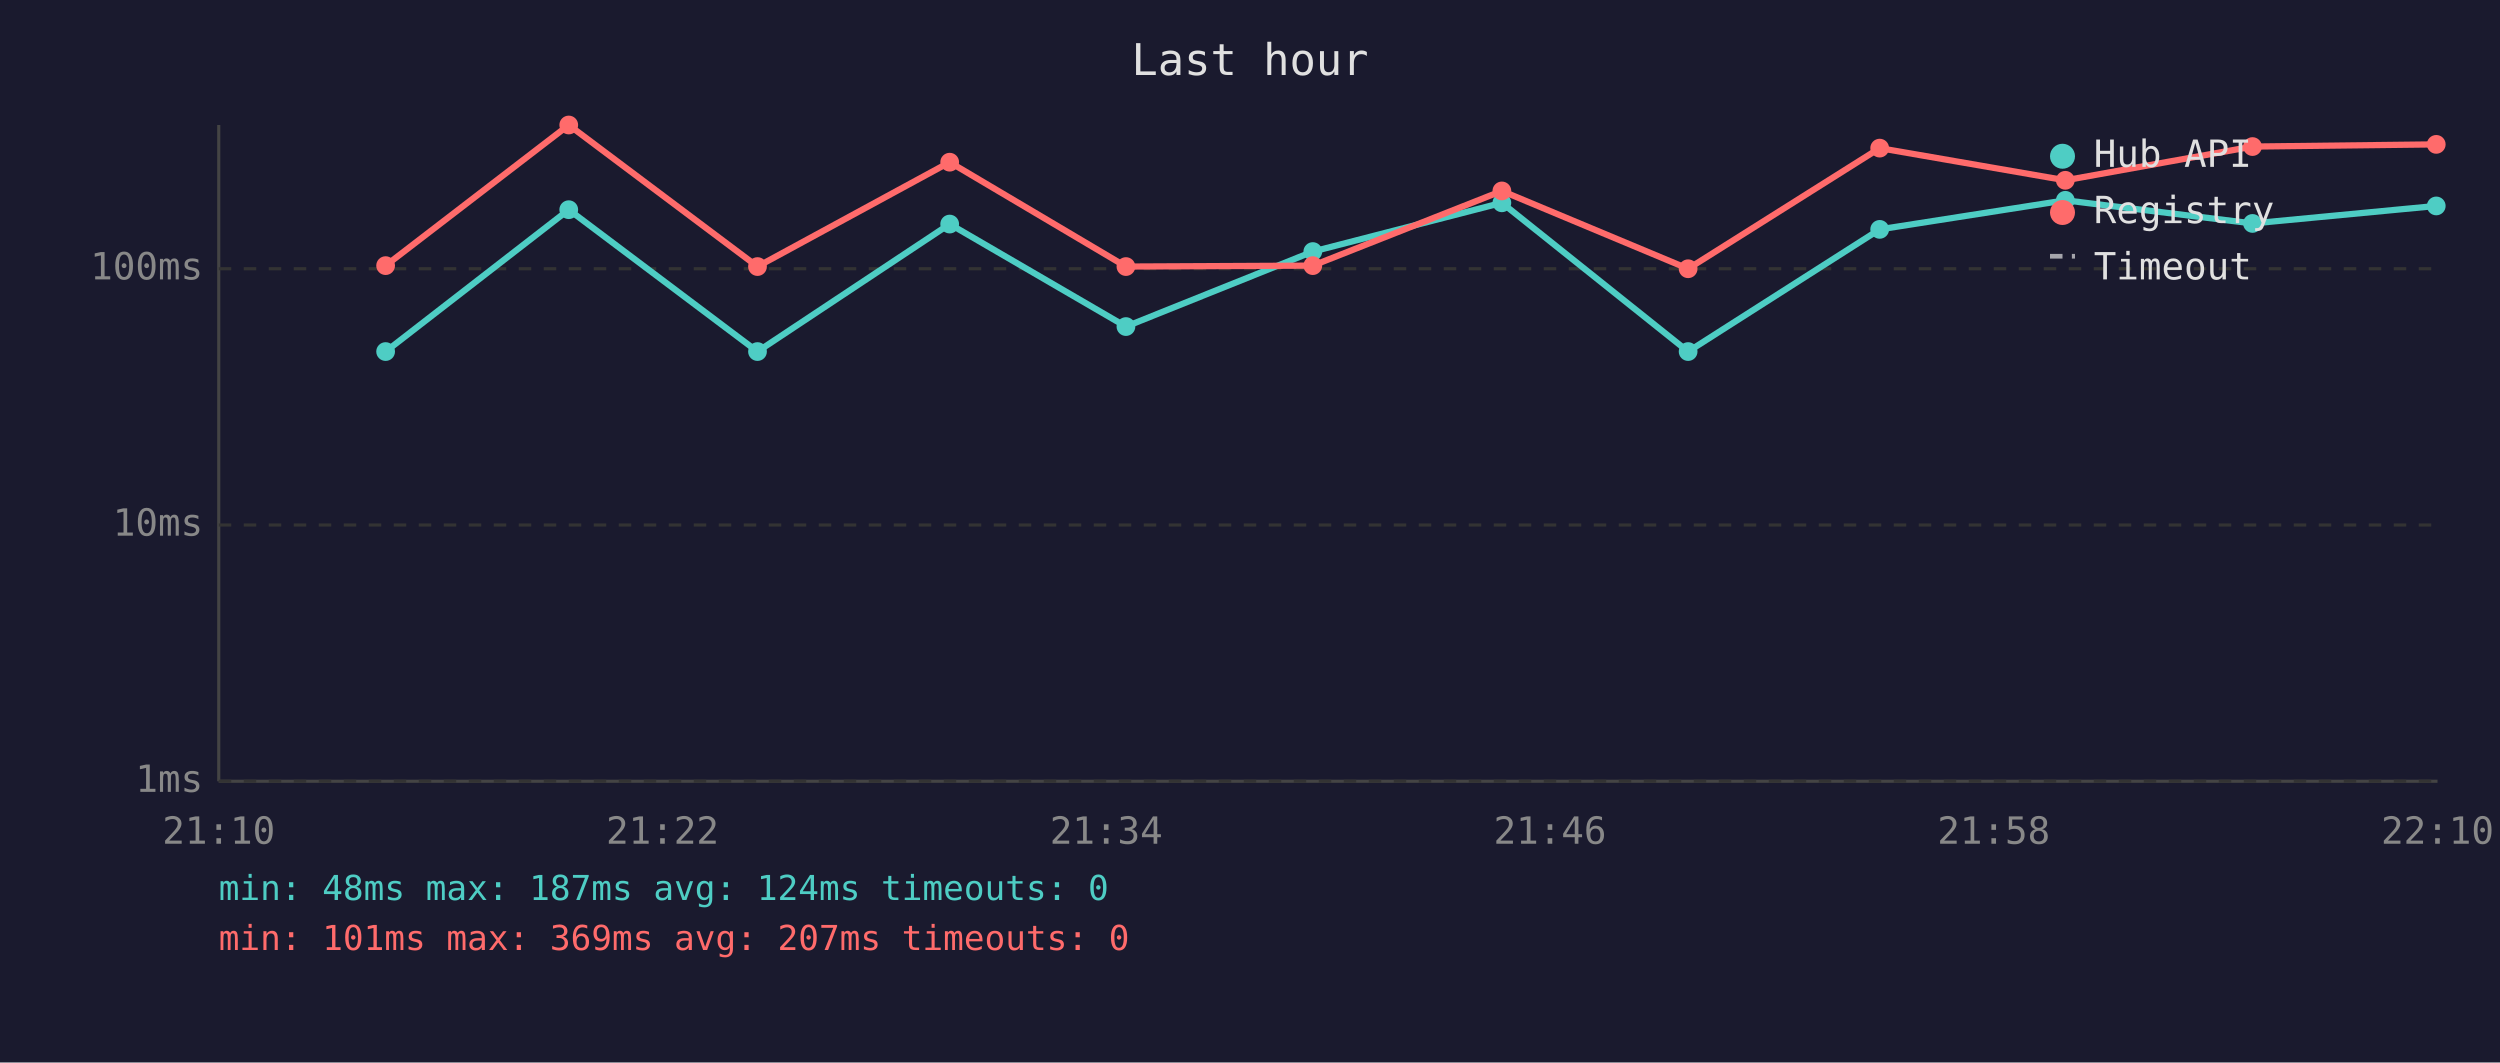
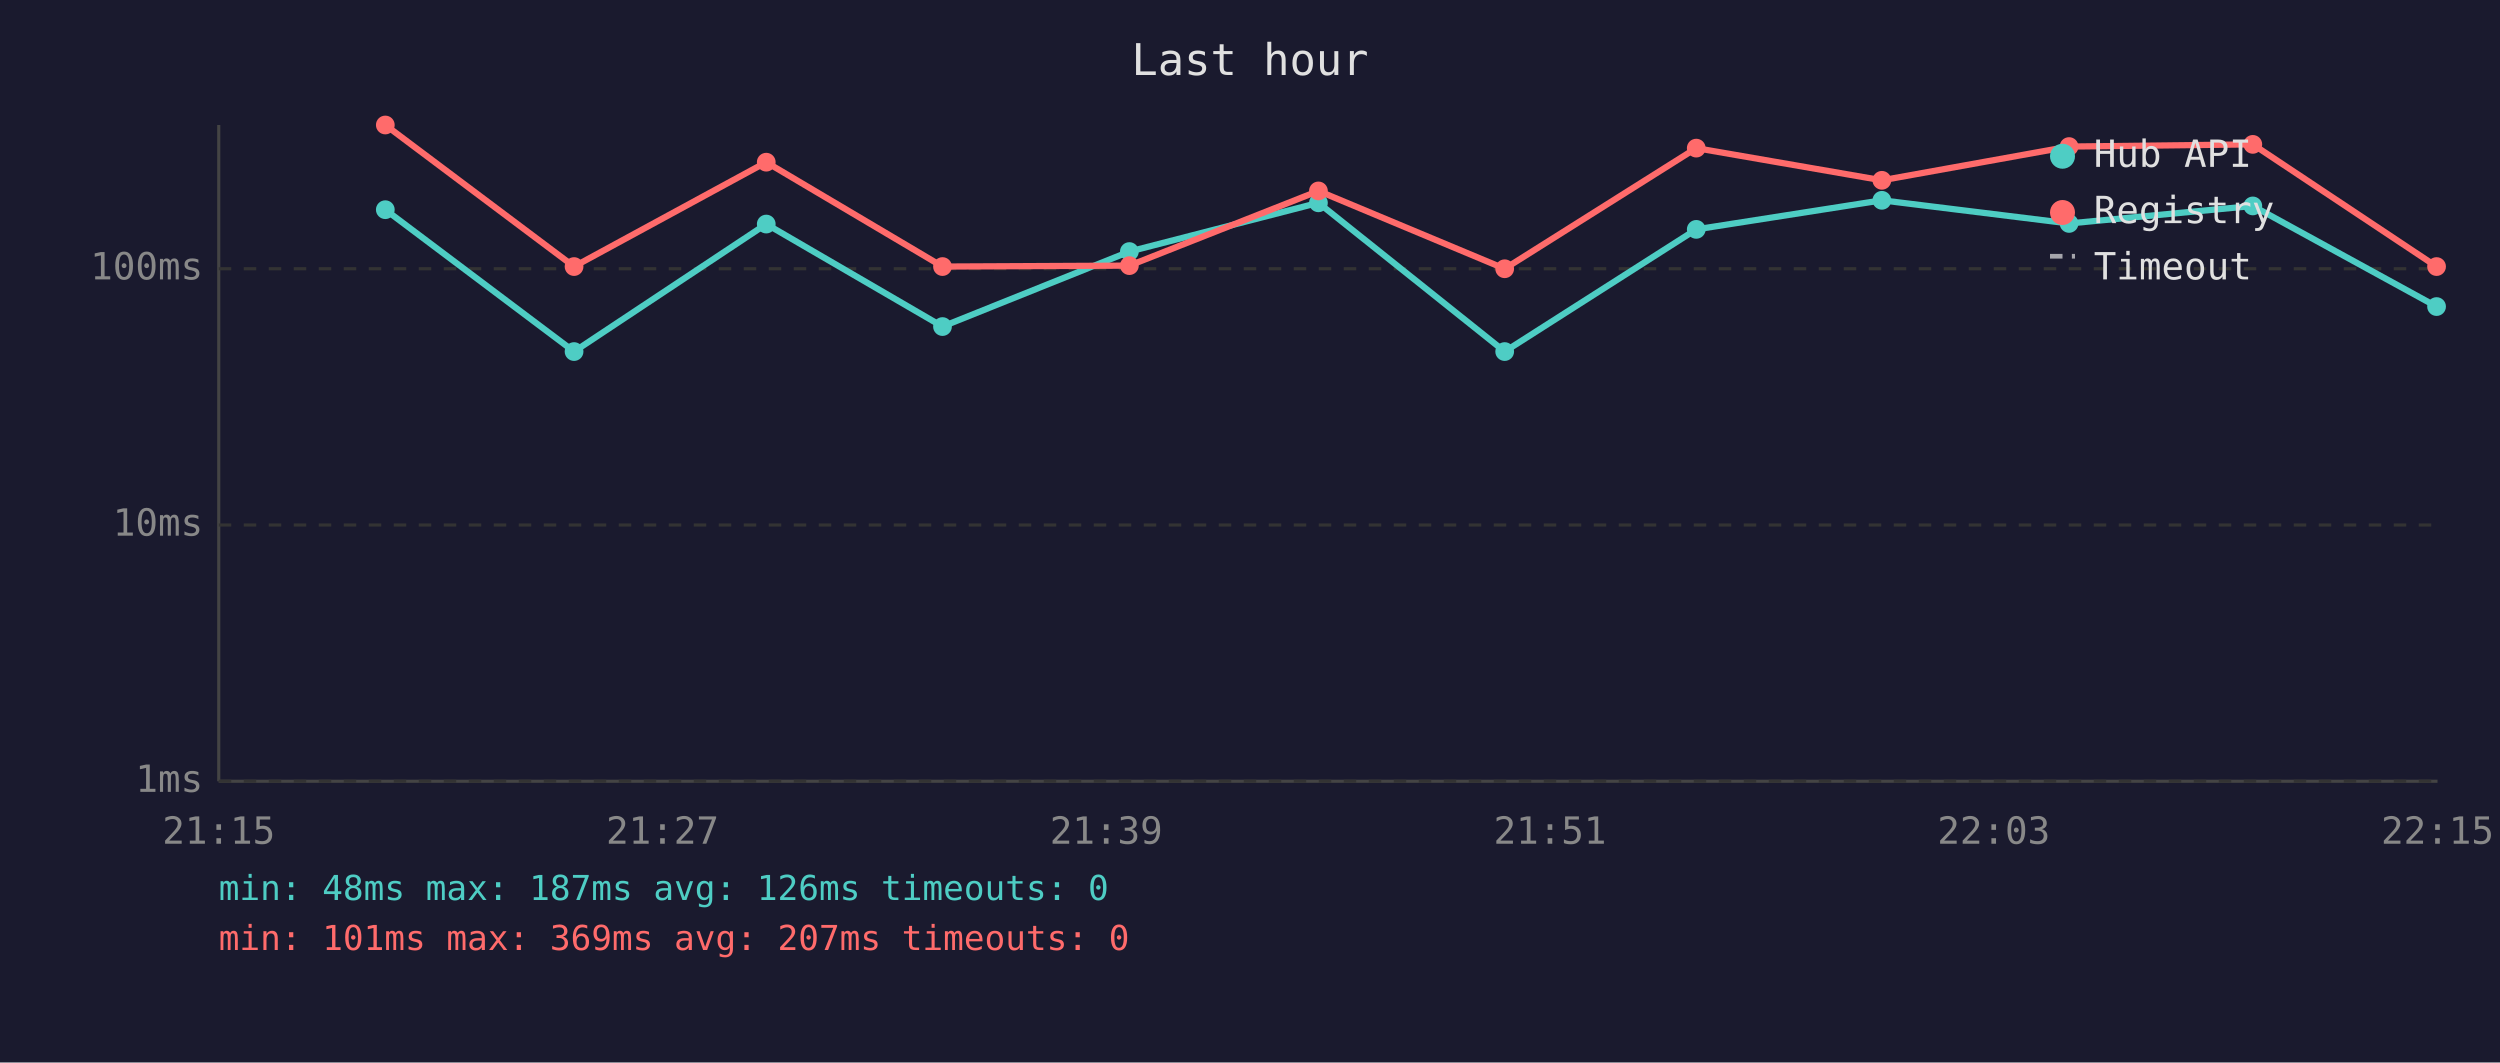
<svg xmlns="http://www.w3.org/2000/svg" viewBox="0 0 800 340" font-family="monospace" font-size="12">
  <rect width="800" height="340" fill="#1a1a2e" />
  <text x="400" y="24" fill="#e0e0e0" font-size="14" text-anchor="middle">Last hour</text>
  <line x1="70" y1="40" x2="70" y2="250" stroke="#444" stroke-width="1" />
  <line x1="70" y1="250" x2="780" y2="250" stroke="#444" stroke-width="1" />
  <line x1="70" y1="250" x2="780" y2="250" stroke="#333" stroke-width="1" stroke-dasharray="4" />
  <text x="65" y="250" fill="#888" text-anchor="end" dominant-baseline="middle">1ms</text>
  <line x1="70" y1="168" x2="780" y2="168" stroke="#333" stroke-width="1" stroke-dasharray="4" />
  <text x="65" y="168" fill="#888" text-anchor="end" dominant-baseline="middle">10ms</text>
  <line x1="70" y1="86" x2="780" y2="86" stroke="#333" stroke-width="1" stroke-dasharray="4" />
  <text x="65" y="86" fill="#888" text-anchor="end" dominant-baseline="middle">100ms</text>
-   <text x="70" y="270" fill="#888" text-anchor="middle">21:10</text>
-   <text x="212" y="270" fill="#888" text-anchor="middle">21:22</text>
-   <text x="354" y="270" fill="#888" text-anchor="middle">21:34</text>
-   <text x="496" y="270" fill="#888" text-anchor="middle">21:46</text>
-   <text x="638" y="270" fill="#888" text-anchor="middle">21:58</text>
-   <text x="780" y="270" fill="#888" text-anchor="middle">22:10</text>
-   <polyline points="123.4,112.5 182.0,67.1 242.4,112.5 303.9,71.7 360.3,104.5 420.1,80.5 480.6,64.9 540.2,112.5 601.5,73.4 660.9,64.1 720.8,71.5 779.6,65.9" fill="none" stroke="#4ecdc4" stroke-width="2" opacity="1" />
-   <circle cx="123.4" cy="112.5" r="3" fill="#4ecdc4" />
-   <circle cx="182.0" cy="67.1" r="3" fill="#4ecdc4" />
-   <circle cx="242.4" cy="112.5" r="3" fill="#4ecdc4" />
-   <circle cx="303.9" cy="71.7" r="3" fill="#4ecdc4" />
-   <circle cx="360.3" cy="104.5" r="3" fill="#4ecdc4" />
-   <circle cx="420.1" cy="80.5" r="3" fill="#4ecdc4" />
-   <circle cx="480.6" cy="64.9" r="3" fill="#4ecdc4" />
-   <circle cx="540.2" cy="112.5" r="3" fill="#4ecdc4" />
-   <circle cx="601.5" cy="73.4" r="3" fill="#4ecdc4" />
-   <circle cx="660.9" cy="64.1" r="3" fill="#4ecdc4" />
-   <circle cx="720.8" cy="71.5" r="3" fill="#4ecdc4" />
-   <circle cx="779.6" cy="65.9" r="3" fill="#4ecdc4" />
-   <polyline points="123.4,85.0 182.0,40.0 242.4,85.3 303.9,51.9 360.3,85.3 420.1,85.0 480.6,61.1 540.2,86.0 601.5,47.4 660.9,57.7 720.8,46.9 779.6,46.2" fill="none" stroke="#ff6b6b" stroke-width="2" opacity="1" />
-   <circle cx="123.4" cy="85.0" r="3" fill="#ff6b6b" />
-   <circle cx="182.0" cy="40.0" r="3" fill="#ff6b6b" />
-   <circle cx="242.4" cy="85.3" r="3" fill="#ff6b6b" />
-   <circle cx="303.9" cy="51.9" r="3" fill="#ff6b6b" />
-   <circle cx="360.3" cy="85.3" r="3" fill="#ff6b6b" />
-   <circle cx="420.1" cy="85.0" r="3" fill="#ff6b6b" />
-   <circle cx="480.6" cy="61.1" r="3" fill="#ff6b6b" />
-   <circle cx="540.2" cy="86.0" r="3" fill="#ff6b6b" />
-   <circle cx="601.5" cy="47.4" r="3" fill="#ff6b6b" />
-   <circle cx="660.9" cy="57.7" r="3" fill="#ff6b6b" />
-   <circle cx="720.8" cy="46.9" r="3" fill="#ff6b6b" />
-   <circle cx="779.6" cy="46.2" r="3" fill="#ff6b6b" />
+   <text x="70" y="270" fill="#888" text-anchor="middle">21:15</text>
+   <text x="212" y="270" fill="#888" text-anchor="middle">21:27</text>
+   <text x="354" y="270" fill="#888" text-anchor="middle">21:39</text>
+   <text x="496" y="270" fill="#888" text-anchor="middle">21:51</text>
+   <text x="638" y="270" fill="#888" text-anchor="middle">22:03</text>
+   <text x="780" y="270" fill="#888" text-anchor="middle">22:15</text>
+   <polyline points="123.3,67.1 183.7,112.5 245.2,71.7 301.6,104.5 361.4,80.5 421.9,64.9 481.5,112.5 542.8,73.4 602.2,64.1 662.1,71.5 720.9,65.9 779.7,98.1" fill="none" stroke="#4ecdc4" stroke-width="2" opacity="1" />
+   <circle cx="123.3" cy="67.1" r="3" fill="#4ecdc4" />
+   <circle cx="183.7" cy="112.5" r="3" fill="#4ecdc4" />
+   <circle cx="245.2" cy="71.7" r="3" fill="#4ecdc4" />
+   <circle cx="301.6" cy="104.5" r="3" fill="#4ecdc4" />
+   <circle cx="361.4" cy="80.5" r="3" fill="#4ecdc4" />
+   <circle cx="421.9" cy="64.9" r="3" fill="#4ecdc4" />
+   <circle cx="481.5" cy="112.5" r="3" fill="#4ecdc4" />
+   <circle cx="542.8" cy="73.4" r="3" fill="#4ecdc4" />
+   <circle cx="602.2" cy="64.1" r="3" fill="#4ecdc4" />
+   <circle cx="662.1" cy="71.5" r="3" fill="#4ecdc4" />
+   <circle cx="720.9" cy="65.9" r="3" fill="#4ecdc4" />
+   <circle cx="779.7" cy="98.1" r="3" fill="#4ecdc4" />
+   <polyline points="123.3,40.0 183.7,85.3 245.2,51.9 301.6,85.3 361.4,85.0 421.9,61.1 481.5,86.0 542.8,47.4 602.2,57.7 662.1,46.9 720.9,46.2 779.7,85.3" fill="none" stroke="#ff6b6b" stroke-width="2" opacity="1" />
+   <circle cx="123.3" cy="40.0" r="3" fill="#ff6b6b" />
+   <circle cx="183.7" cy="85.3" r="3" fill="#ff6b6b" />
+   <circle cx="245.2" cy="51.9" r="3" fill="#ff6b6b" />
+   <circle cx="301.6" cy="85.3" r="3" fill="#ff6b6b" />
+   <circle cx="361.4" cy="85.0" r="3" fill="#ff6b6b" />
+   <circle cx="421.9" cy="61.1" r="3" fill="#ff6b6b" />
+   <circle cx="481.5" cy="86.0" r="3" fill="#ff6b6b" />
+   <circle cx="542.8" cy="47.4" r="3" fill="#ff6b6b" />
+   <circle cx="602.2" cy="57.7" r="3" fill="#ff6b6b" />
+   <circle cx="662.1" cy="46.9" r="3" fill="#ff6b6b" />
+   <circle cx="720.9" cy="46.2" r="3" fill="#ff6b6b" />
+   <circle cx="779.7" cy="85.3" r="3" fill="#ff6b6b" />
  <circle cx="660" cy="50" r="4" fill="#4ecdc4" />
  <text x="670" y="50" fill="#e0e0e0" dominant-baseline="middle">Hub API</text>
  <circle cx="660" cy="68" r="4" fill="#ff6b6b" />
  <text x="670" y="68" fill="#e0e0e0" dominant-baseline="middle">Registry</text>
  <line x1="656" y1="82" x2="664" y2="82" stroke="#e0e0e0" stroke-width="1.5" stroke-dasharray="4,3" opacity="0.7" />
  <text x="670" y="86" fill="#e0e0e0" dominant-baseline="middle">Timeout</text>
-   <text x="70" y="288" fill="#4ecdc4" font-size="11">min: 48ms  max: 187ms  avg: 124ms  timeouts: 0</text>
+   <text x="70" y="288" fill="#4ecdc4" font-size="11">min: 48ms  max: 187ms  avg: 126ms  timeouts: 0</text>
  <text x="70" y="304" fill="#ff6b6b" font-size="11">min: 101ms  max: 369ms  avg: 207ms  timeouts: 0</text>
</svg>
